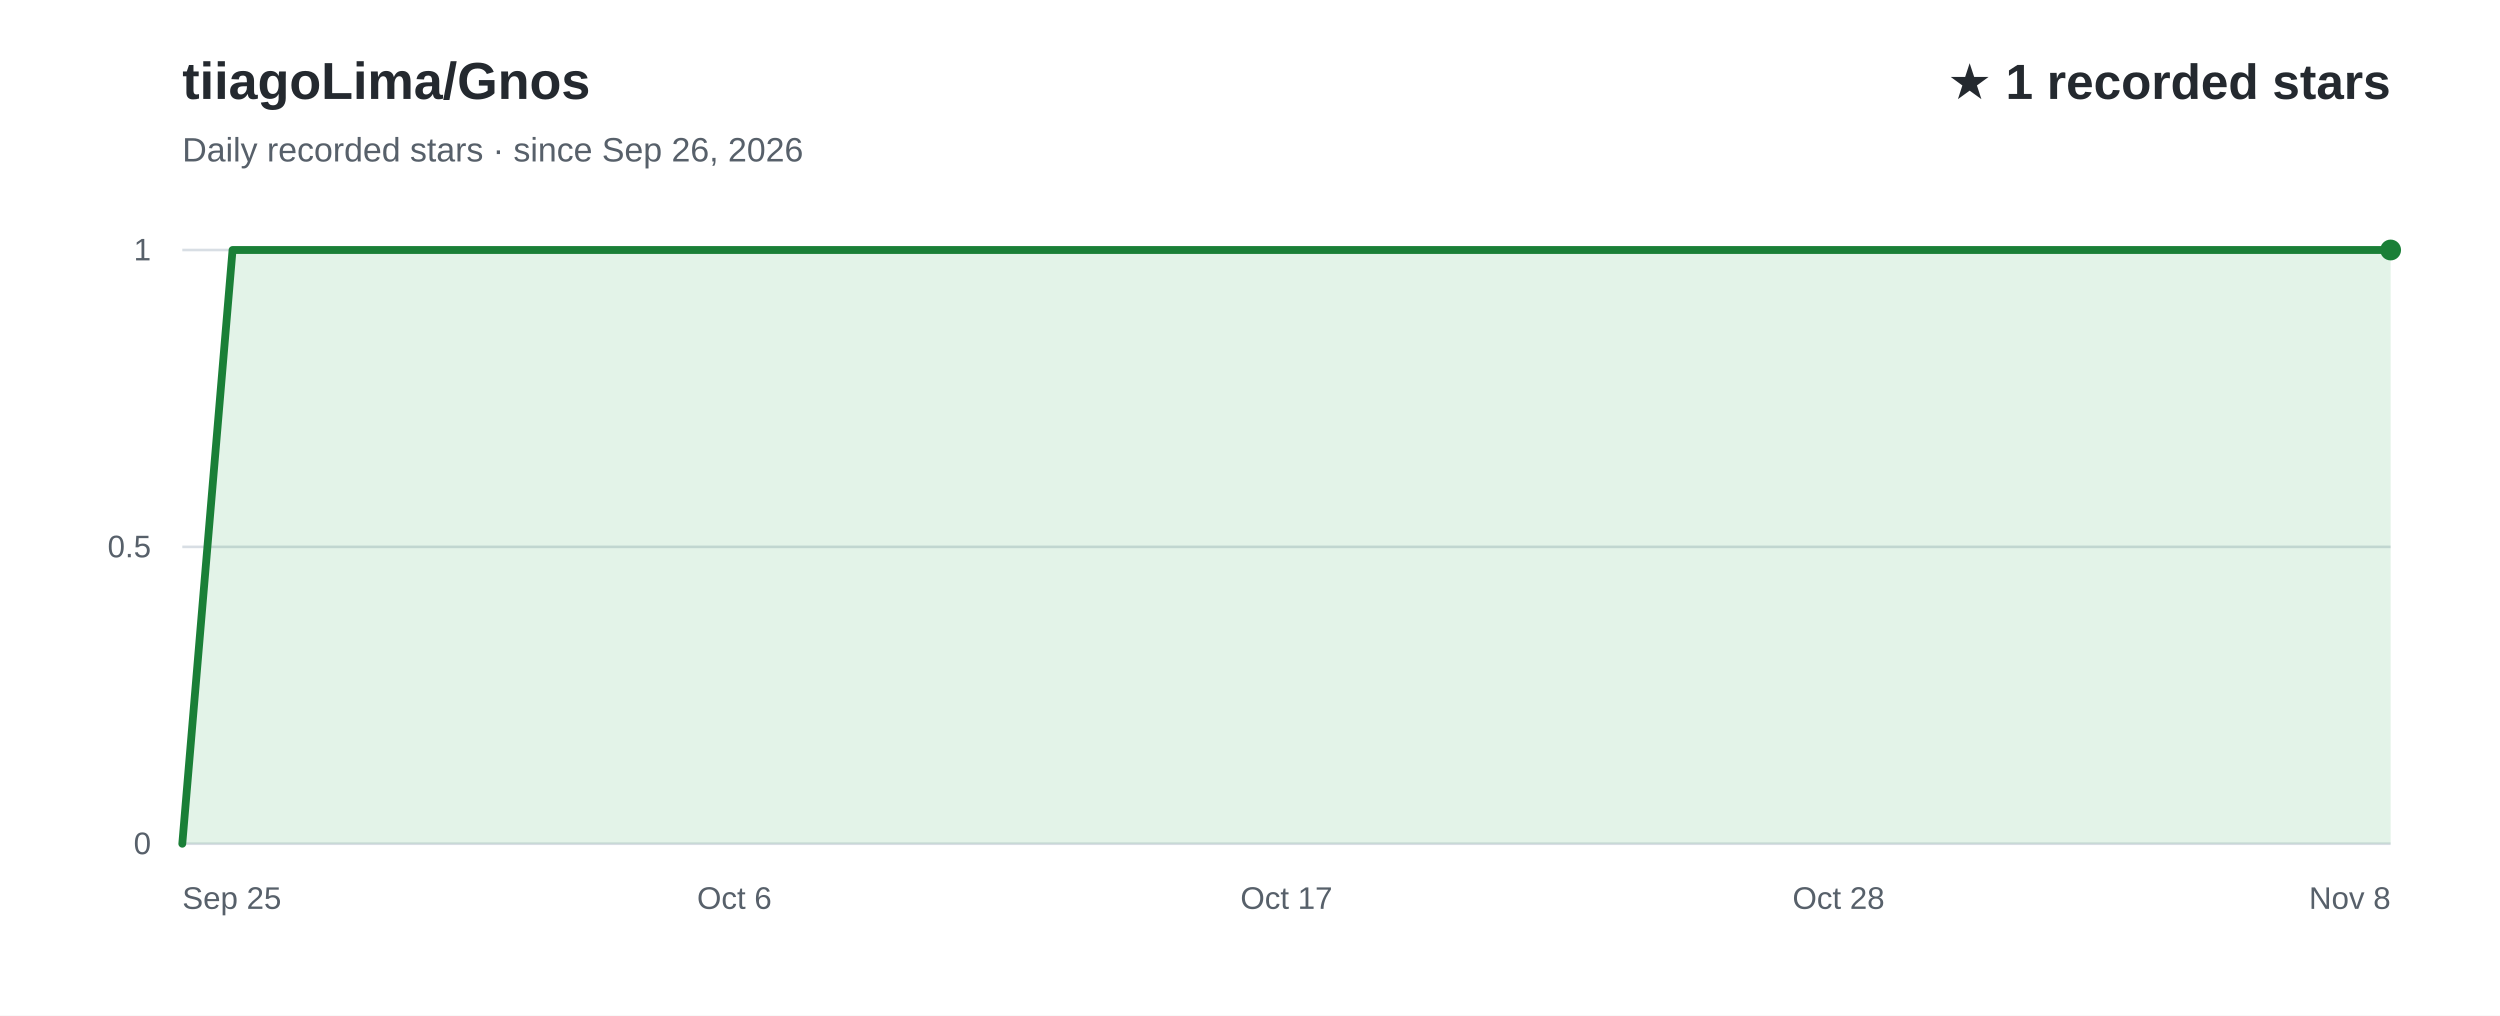
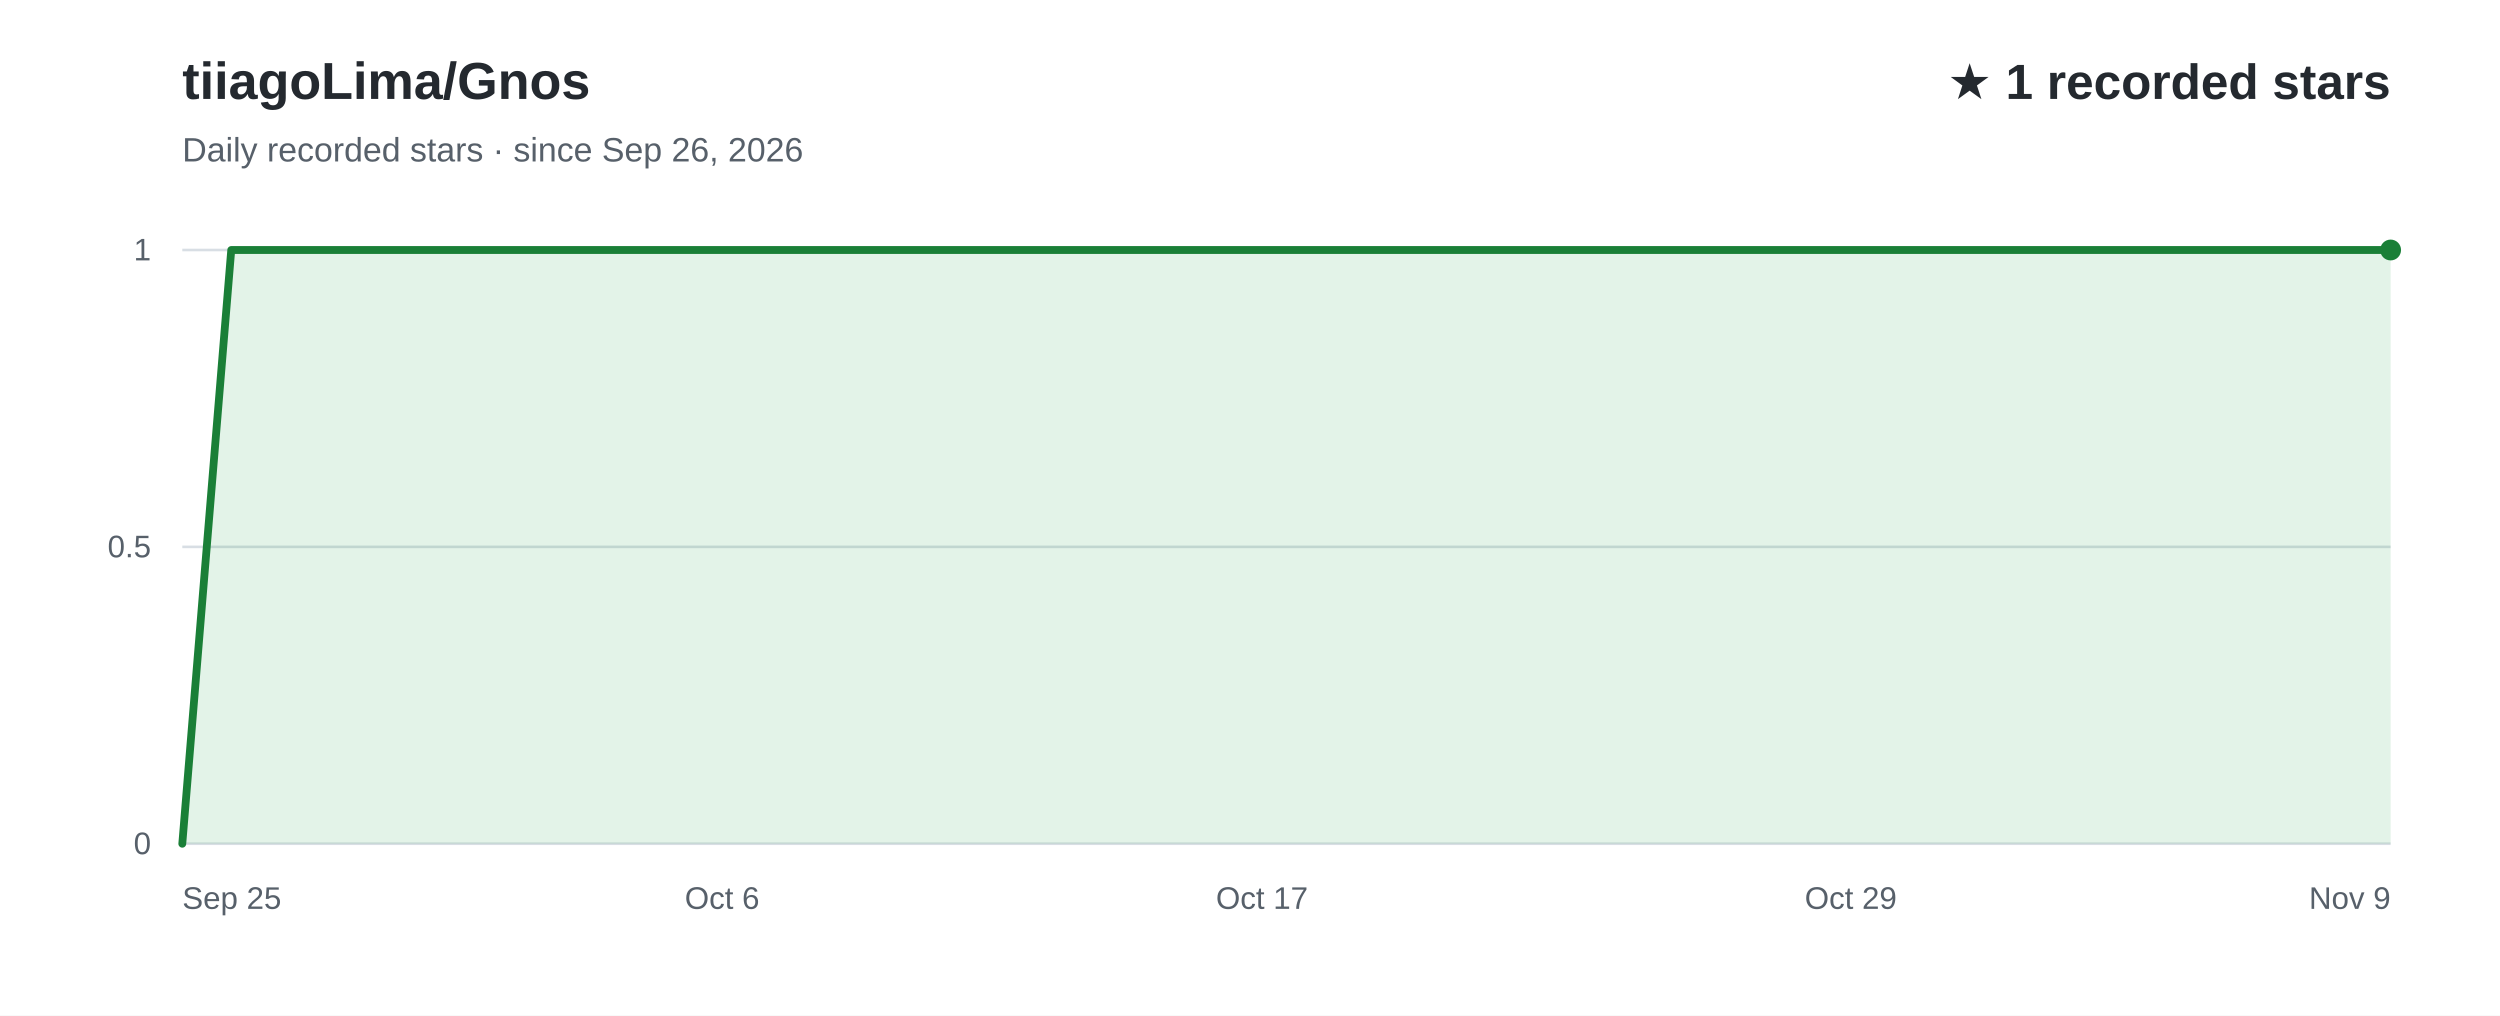
<svg xmlns="http://www.w3.org/2000/svg" width="960" height="390" viewBox="0 0 960 390" role="img" aria-labelledby="title desc" font-family="Arial, Helvetica, sans-serif">
  <rect width="960" height="390" fill="#ffffff" />
  <text x="70" y="38" fill="#24292f" font-size="20" font-weight="700">tiiagoLima/Gnos</text>
  <text x="70" y="62" fill="#57606a" font-size="13">Daily recorded stars · since Sep 26, 2026</text>
  <text x="918" y="38" text-anchor="end" fill="#24292f" font-size="19" font-weight="700">★ 1 recorded stars</text>
  <line x1="70" y1="324.0" x2="918" y2="324.0" stroke="#d8dee4" stroke-width="1" />
  <text x="58" y="328.0" text-anchor="end" fill="#57606a" font-size="12">0</text>
  <line x1="70" y1="210.0" x2="918" y2="210.0" stroke="#d8dee4" stroke-width="1" />
  <text x="58" y="214.0" text-anchor="end" fill="#57606a" font-size="12">0.5</text>
  <line x1="70" y1="96.0" x2="918" y2="96.0" stroke="#d8dee4" stroke-width="1" />
  <text x="58" y="100.0" text-anchor="end" fill="#57606a" font-size="12">1</text>
-   <path d="M70.0,324.0 L89.3,96.0 L108.5,96.0 L127.8,96.0 L147.1,96.0 L166.4,96.0 L185.6,96.0 L204.9,96.0 L224.2,96.0 L243.5,96.0 L262.7,96.0 L282.0,96.0 L301.3,96.0 L320.5,96.0 L339.8,96.0 L359.1,96.0 L378.4,96.0 L397.6,96.0 L416.9,96.0 L436.2,96.0 L455.5,96.0 L474.7,96.0 L494.0,96.0 L513.3,96.0 L532.5,96.0 L551.8,96.0 L571.1,96.0 L590.4,96.0 L609.6,96.0 L628.9,96.0 L648.2,96.0 L667.5,96.0 L686.7,96.0 L706.0,96.0 L725.3,96.0 L744.5,96.0 L763.8,96.0 L783.1,96.0 L802.4,96.0 L821.6,96.0 L840.9,96.0 L860.2,96.0 L879.5,96.0 L898.7,96.0 L918.0,96.0 L918.0,324 L70.0,324 Z" fill="#2da44e" fill-opacity="0.13" />
-   <path d="M70.0,324.0 L89.3,96.0 L108.5,96.0 L127.8,96.0 L147.1,96.0 L166.4,96.0 L185.6,96.0 L204.9,96.0 L224.2,96.0 L243.5,96.0 L262.7,96.0 L282.0,96.0 L301.3,96.0 L320.5,96.0 L339.8,96.0 L359.1,96.0 L378.4,96.0 L397.6,96.0 L416.9,96.0 L436.2,96.0 L455.5,96.0 L474.7,96.0 L494.0,96.0 L513.3,96.0 L532.5,96.0 L551.8,96.0 L571.1,96.0 L590.4,96.0 L609.6,96.0 L628.9,96.0 L648.2,96.0 L667.5,96.0 L686.7,96.0 L706.0,96.0 L725.3,96.0 L744.5,96.0 L763.8,96.0 L783.1,96.0 L802.4,96.0 L821.6,96.0 L840.9,96.0 L860.2,96.0 L879.5,96.0 L898.7,96.0 L918.0,96.0" fill="none" stroke="#1a7f37" stroke-width="3" stroke-linecap="round" stroke-linejoin="round" />
+   <path d="M70.0,324.0 L88.8,96.0 L107.7,96.0 L126.5,96.0 L145.4,96.0 L164.2,96.0 L183.1,96.0 L201.9,96.0 L220.8,96.0 L239.6,96.0 L258.4,96.0 L277.3,96.0 L296.1,96.0 L315.0,96.0 L333.8,96.0 L352.7,96.0 L371.5,96.0 L390.4,96.0 L409.2,96.0 L428.0,96.0 L446.9,96.0 L465.7,96.0 L484.6,96.0 L503.4,96.0 L522.3,96.0 L541.1,96.0 L560.0,96.0 L578.8,96.0 L597.6,96.0 L616.5,96.0 L635.3,96.0 L654.2,96.0 L673.0,96.0 L691.9,96.0 L710.7,96.0 L729.6,96.0 L748.4,96.0 L767.2,96.0 L786.1,96.0 L804.9,96.0 L823.8,96.0 L842.6,96.0 L861.5,96.0 L880.3,96.0 L899.2,96.0 L918.0,96.0 L918.0,324 L70.0,324 Z" fill="#2da44e" fill-opacity="0.13" />
+   <path d="M70.0,324.0 L88.8,96.0 L107.7,96.0 L126.5,96.0 L145.4,96.0 L164.2,96.0 L183.1,96.0 L201.9,96.0 L220.8,96.0 L239.6,96.0 L258.4,96.0 L277.3,96.0 L296.1,96.0 L315.0,96.0 L333.8,96.0 L352.7,96.0 L371.5,96.0 L390.4,96.0 L409.2,96.0 L428.0,96.0 L446.9,96.0 L465.7,96.0 L484.6,96.0 L503.4,96.0 L522.3,96.0 L541.1,96.0 L560.0,96.0 L578.8,96.0 L597.6,96.0 L616.5,96.0 L635.3,96.0 L654.2,96.0 L673.0,96.0 L691.9,96.0 L710.7,96.0 L729.6,96.0 L748.4,96.0 L767.2,96.0 L786.1,96.0 L804.9,96.0 L823.8,96.0 L842.6,96.0 L861.5,96.0 L880.3,96.0 L899.2,96.0 L918.0,96.0" fill="none" stroke="#1a7f37" stroke-width="3" stroke-linecap="round" stroke-linejoin="round" />
  <text x="70.0" y="349" text-anchor="start" fill="#57606a" font-size="12">Sep 25</text>
-   <text x="282.0" y="349" text-anchor="middle" fill="#57606a" font-size="12">Oct 6</text>
-   <text x="494.0" y="349" text-anchor="middle" fill="#57606a" font-size="12">Oct 17</text>
-   <text x="706.0" y="349" text-anchor="middle" fill="#57606a" font-size="12">Oct 28</text>
-   <text x="918.0" y="349" text-anchor="end" fill="#57606a" font-size="12">Nov 8</text>
+   <text x="277.3" y="349" text-anchor="middle" fill="#57606a" font-size="12">Oct 6</text>
+   <text x="484.6" y="349" text-anchor="middle" fill="#57606a" font-size="12">Oct 17</text>
+   <text x="710.7" y="349" text-anchor="middle" fill="#57606a" font-size="12">Oct 29</text>
+   <text x="918.0" y="349" text-anchor="end" fill="#57606a" font-size="12">Nov 9</text>
  <circle cx="918.0" cy="96.0" r="4" fill="#1a7f37" />
</svg>
